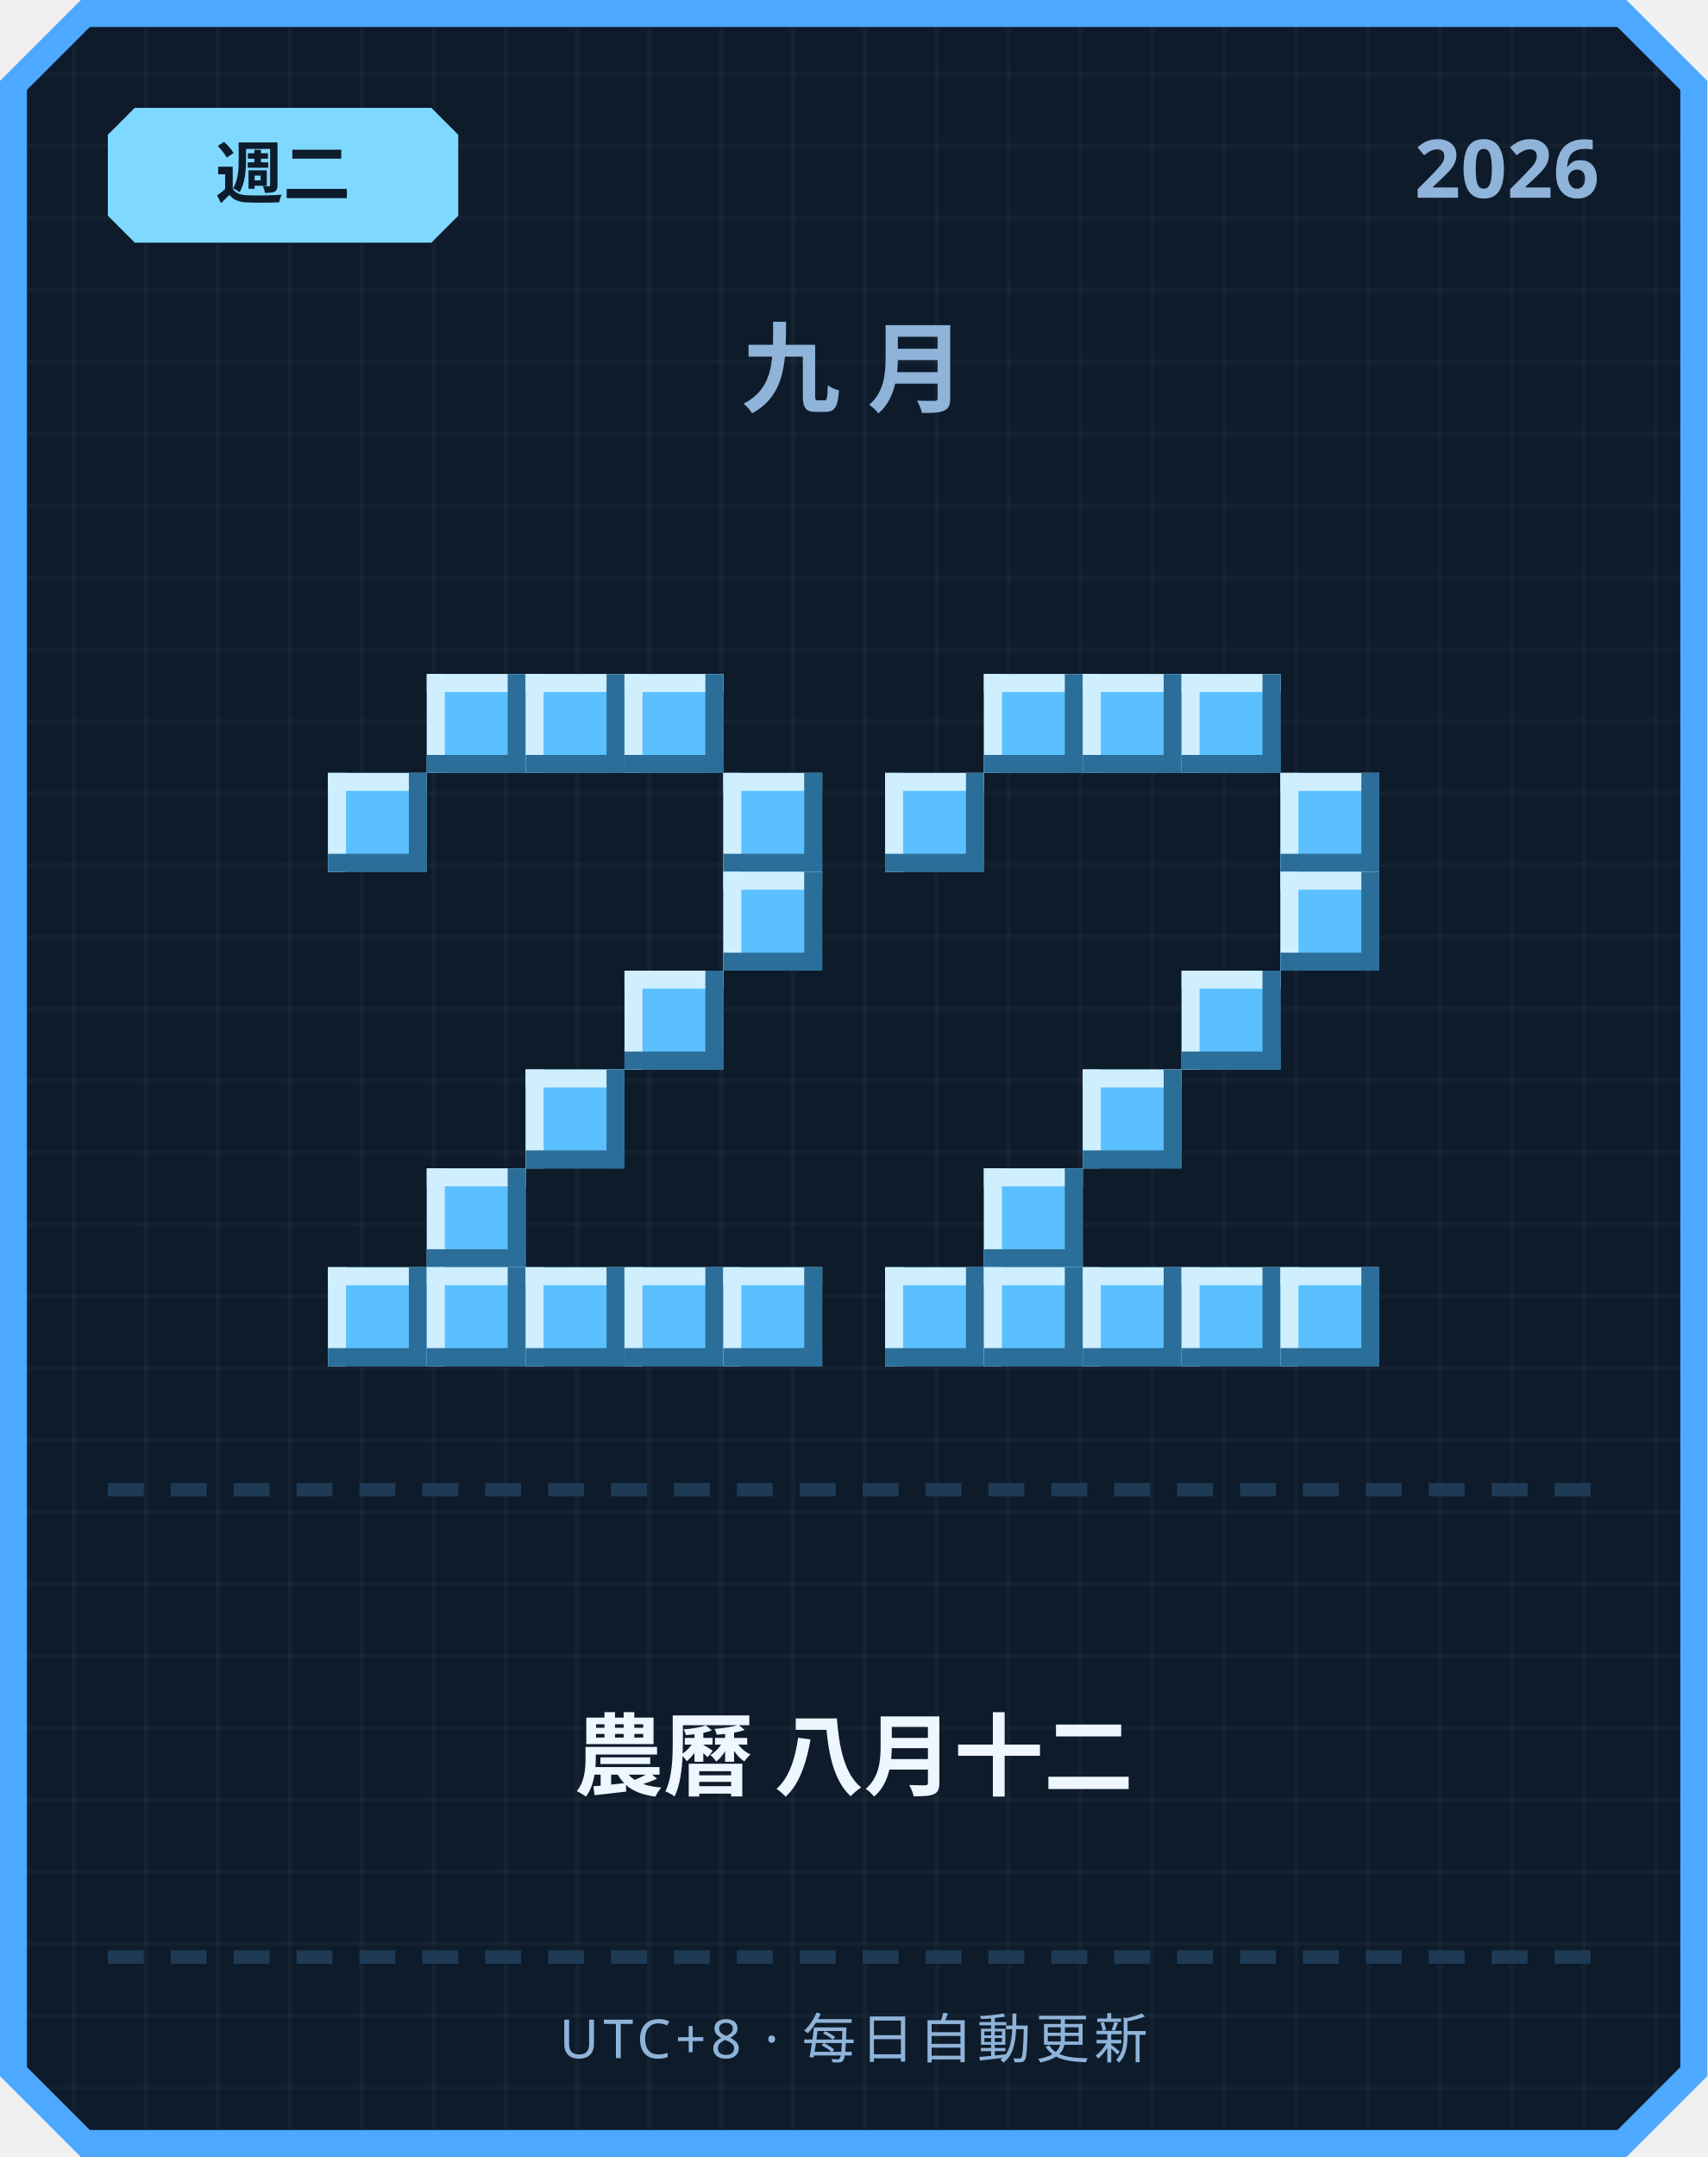
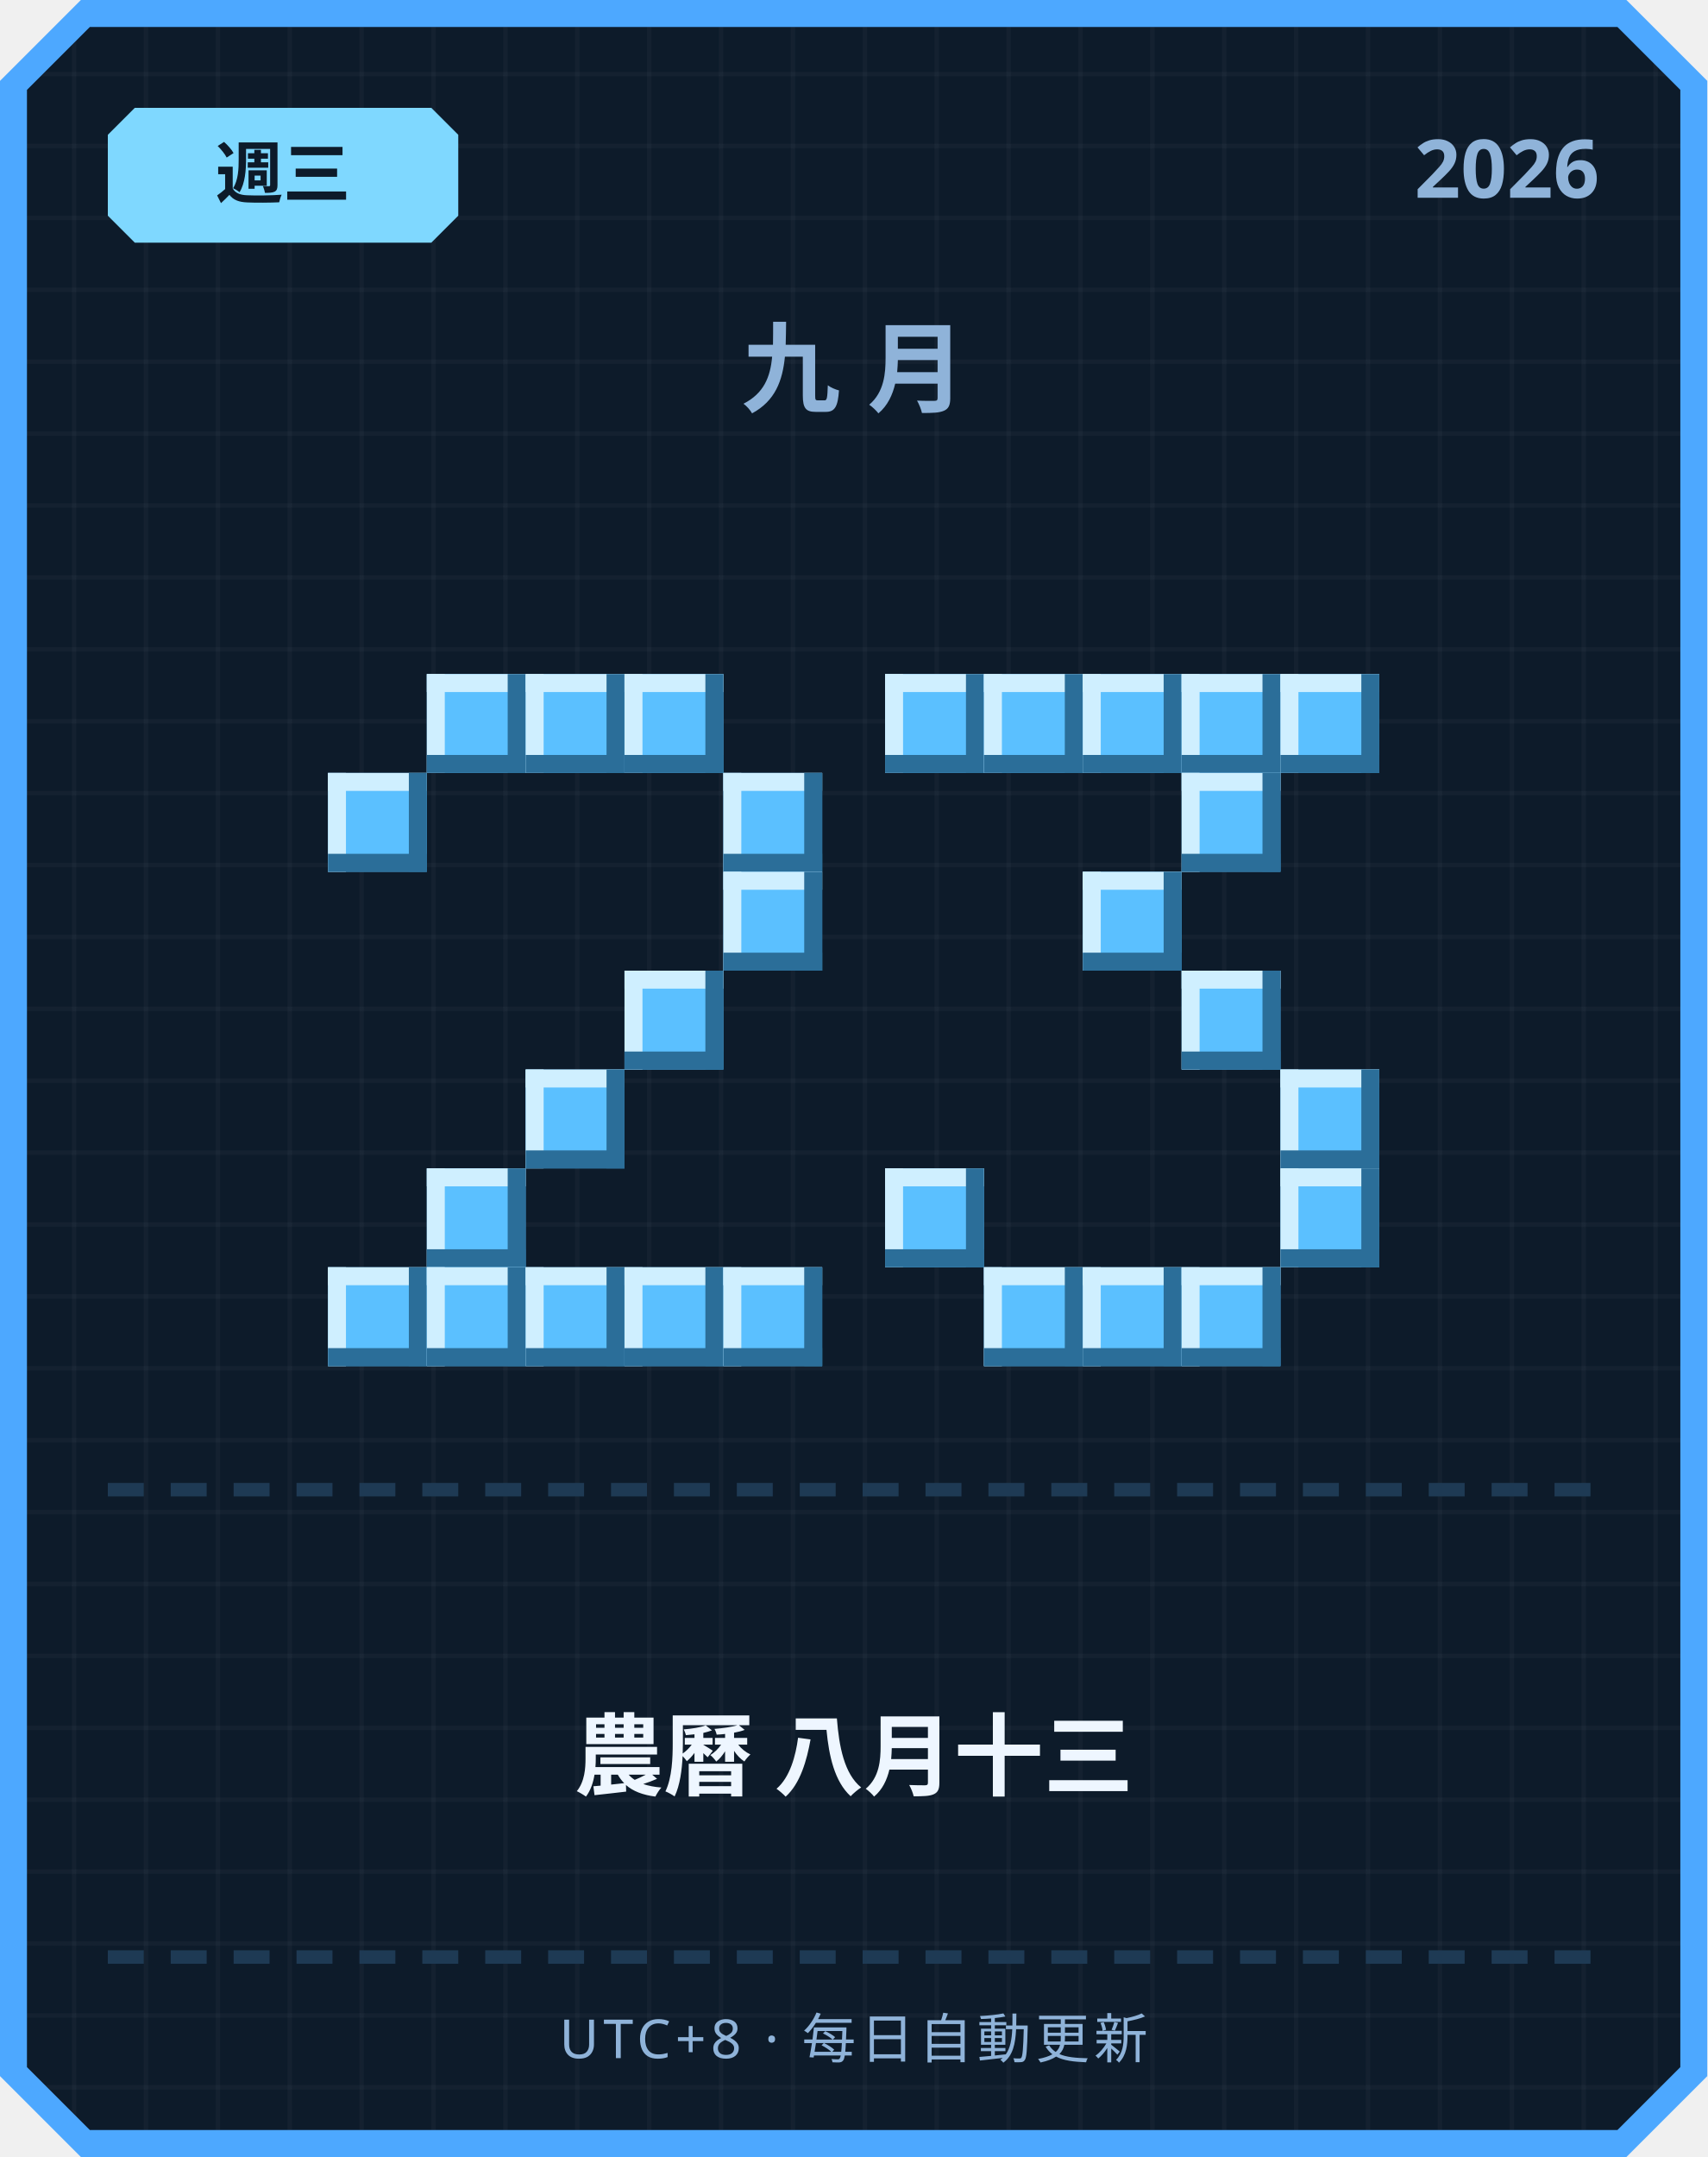
<svg xmlns="http://www.w3.org/2000/svg" width="380" height="480" viewBox="0 0 380 480">
  <defs>
    <pattern id="grid" width="16" height="16" patternUnits="userSpaceOnUse">
      <rect width="16" height="16" fill="#0d1b2a" />
      <rect width="1" height="16" fill="#ffffff" opacity="0.03" />
      <rect width="16" height="1" fill="#ffffff" opacity="0.03" />
    </pattern>
  </defs>
  <path d="M 18,0 L 362,0 L 380,18 L 380,462 L 362,480 L 18,480 L 0,462 L 0,18 Z" fill="#4da8ff" />
  <path d="M 20,6 L 360,6 L 374,20 L 374,460 L 360,474 L 20,474 L 6,460 L 6,20 Z" fill="url(#grid)" />
  <path d="M 30,24 L 96,24 L 102,30 L 102,48 L 96,54 L 30,54 L 24,48 L 24,30 Z" fill="#7fd8ff" />
-   <text x="63" y="44" text-anchor="middle" font-family="'Segoe UI', sans-serif" font-size="15" font-weight="700" fill="#0d1b2a">週二</text>
+   <text x="63" y="44" text-anchor="middle" font-family="'Segoe UI', sans-serif" font-size="15" font-weight="700" fill="#0d1b2a">週三</text>
  <text x="356" y="44" text-anchor="end" font-family="'Segoe UI', sans-serif" font-size="18" font-weight="700" fill="#8fb3d9">2026</text>
  <text x="190" y="90" text-anchor="middle" font-family="'Segoe UI', sans-serif" font-size="22" font-weight="700" letter-spacing="6" fill="#8fb3d9">九月</text>
  <rect x="95" y="150" width="22" height="22" fill="#5bc0ff" />
  <rect x="95" y="150" width="22" height="4" fill="#cfefff" />
  <rect x="95" y="150" width="4" height="22" fill="#cfefff" />
  <rect x="95" y="168" width="22" height="4" fill="#2b6e99" />
  <rect x="113" y="150" width="4" height="22" fill="#2b6e99" />
  <rect x="117" y="150" width="22" height="22" fill="#5bc0ff" />
  <rect x="117" y="150" width="22" height="4" fill="#cfefff" />
  <rect x="117" y="150" width="4" height="22" fill="#cfefff" />
  <rect x="117" y="168" width="22" height="4" fill="#2b6e99" />
  <rect x="135" y="150" width="4" height="22" fill="#2b6e99" />
  <rect x="139" y="150" width="22" height="22" fill="#5bc0ff" />
  <rect x="139" y="150" width="22" height="4" fill="#cfefff" />
  <rect x="139" y="150" width="4" height="22" fill="#cfefff" />
  <rect x="139" y="168" width="22" height="4" fill="#2b6e99" />
  <rect x="157" y="150" width="4" height="22" fill="#2b6e99" />
  <rect x="73" y="172" width="22" height="22" fill="#5bc0ff" />
  <rect x="73" y="172" width="22" height="4" fill="#cfefff" />
  <rect x="73" y="172" width="4" height="22" fill="#cfefff" />
  <rect x="73" y="190" width="22" height="4" fill="#2b6e99" />
  <rect x="91" y="172" width="4" height="22" fill="#2b6e99" />
  <rect x="161" y="172" width="22" height="22" fill="#5bc0ff" />
  <rect x="161" y="172" width="22" height="4" fill="#cfefff" />
  <rect x="161" y="172" width="4" height="22" fill="#cfefff" />
  <rect x="161" y="190" width="22" height="4" fill="#2b6e99" />
  <rect x="179" y="172" width="4" height="22" fill="#2b6e99" />
  <rect x="161" y="194" width="22" height="22" fill="#5bc0ff" />
  <rect x="161" y="194" width="22" height="4" fill="#cfefff" />
  <rect x="161" y="194" width="4" height="22" fill="#cfefff" />
  <rect x="161" y="212" width="22" height="4" fill="#2b6e99" />
  <rect x="179" y="194" width="4" height="22" fill="#2b6e99" />
  <rect x="139" y="216" width="22" height="22" fill="#5bc0ff" />
  <rect x="139" y="216" width="22" height="4" fill="#cfefff" />
  <rect x="139" y="216" width="4" height="22" fill="#cfefff" />
  <rect x="139" y="234" width="22" height="4" fill="#2b6e99" />
  <rect x="157" y="216" width="4" height="22" fill="#2b6e99" />
  <rect x="117" y="238" width="22" height="22" fill="#5bc0ff" />
  <rect x="117" y="238" width="22" height="4" fill="#cfefff" />
  <rect x="117" y="238" width="4" height="22" fill="#cfefff" />
  <rect x="117" y="256" width="22" height="4" fill="#2b6e99" />
  <rect x="135" y="238" width="4" height="22" fill="#2b6e99" />
  <rect x="95" y="260" width="22" height="22" fill="#5bc0ff" />
  <rect x="95" y="260" width="22" height="4" fill="#cfefff" />
  <rect x="95" y="260" width="4" height="22" fill="#cfefff" />
  <rect x="95" y="278" width="22" height="4" fill="#2b6e99" />
  <rect x="113" y="260" width="4" height="22" fill="#2b6e99" />
  <rect x="73" y="282" width="22" height="22" fill="#5bc0ff" />
  <rect x="73" y="282" width="22" height="4" fill="#cfefff" />
  <rect x="73" y="282" width="4" height="22" fill="#cfefff" />
  <rect x="73" y="300" width="22" height="4" fill="#2b6e99" />
  <rect x="91" y="282" width="4" height="22" fill="#2b6e99" />
  <rect x="95" y="282" width="22" height="22" fill="#5bc0ff" />
  <rect x="95" y="282" width="22" height="4" fill="#cfefff" />
  <rect x="95" y="282" width="4" height="22" fill="#cfefff" />
  <rect x="95" y="300" width="22" height="4" fill="#2b6e99" />
  <rect x="113" y="282" width="4" height="22" fill="#2b6e99" />
  <rect x="117" y="282" width="22" height="22" fill="#5bc0ff" />
  <rect x="117" y="282" width="22" height="4" fill="#cfefff" />
  <rect x="117" y="282" width="4" height="22" fill="#cfefff" />
  <rect x="117" y="300" width="22" height="4" fill="#2b6e99" />
  <rect x="135" y="282" width="4" height="22" fill="#2b6e99" />
  <rect x="139" y="282" width="22" height="22" fill="#5bc0ff" />
  <rect x="139" y="282" width="22" height="4" fill="#cfefff" />
  <rect x="139" y="282" width="4" height="22" fill="#cfefff" />
  <rect x="139" y="300" width="22" height="4" fill="#2b6e99" />
  <rect x="157" y="282" width="4" height="22" fill="#2b6e99" />
  <rect x="161" y="282" width="22" height="22" fill="#5bc0ff" />
  <rect x="161" y="282" width="22" height="4" fill="#cfefff" />
  <rect x="161" y="282" width="4" height="22" fill="#cfefff" />
  <rect x="161" y="300" width="22" height="4" fill="#2b6e99" />
  <rect x="179" y="282" width="4" height="22" fill="#2b6e99" />
+   <rect x="197" y="150" width="22" height="22" fill="#5bc0ff" />
+   <rect x="197" y="150" width="22" height="4" fill="#cfefff" />
+   <rect x="197" y="150" width="4" height="22" fill="#cfefff" />
+   <rect x="197" y="168" width="22" height="4" fill="#2b6e99" />
+   <rect x="215" y="150" width="4" height="22" fill="#2b6e99" />
  <rect x="219" y="150" width="22" height="22" fill="#5bc0ff" />
  <rect x="219" y="150" width="22" height="4" fill="#cfefff" />
  <rect x="219" y="150" width="4" height="22" fill="#cfefff" />
  <rect x="219" y="168" width="22" height="4" fill="#2b6e99" />
  <rect x="237" y="150" width="4" height="22" fill="#2b6e99" />
  <rect x="241" y="150" width="22" height="22" fill="#5bc0ff" />
  <rect x="241" y="150" width="22" height="4" fill="#cfefff" />
  <rect x="241" y="150" width="4" height="22" fill="#cfefff" />
  <rect x="241" y="168" width="22" height="4" fill="#2b6e99" />
  <rect x="259" y="150" width="4" height="22" fill="#2b6e99" />
  <rect x="263" y="150" width="22" height="22" fill="#5bc0ff" />
  <rect x="263" y="150" width="22" height="4" fill="#cfefff" />
  <rect x="263" y="150" width="4" height="22" fill="#cfefff" />
  <rect x="263" y="168" width="22" height="4" fill="#2b6e99" />
  <rect x="281" y="150" width="4" height="22" fill="#2b6e99" />
-   <rect x="197" y="172" width="22" height="22" fill="#5bc0ff" />
-   <rect x="197" y="172" width="22" height="4" fill="#cfefff" />
-   <rect x="197" y="172" width="4" height="22" fill="#cfefff" />
-   <rect x="197" y="190" width="22" height="4" fill="#2b6e99" />
-   <rect x="215" y="172" width="4" height="22" fill="#2b6e99" />
-   <rect x="285" y="172" width="22" height="22" fill="#5bc0ff" />
-   <rect x="285" y="172" width="22" height="4" fill="#cfefff" />
-   <rect x="285" y="172" width="4" height="22" fill="#cfefff" />
-   <rect x="285" y="190" width="22" height="4" fill="#2b6e99" />
-   <rect x="303" y="172" width="4" height="22" fill="#2b6e99" />
-   <rect x="285" y="194" width="22" height="22" fill="#5bc0ff" />
-   <rect x="285" y="194" width="22" height="4" fill="#cfefff" />
-   <rect x="285" y="194" width="4" height="22" fill="#cfefff" />
-   <rect x="285" y="212" width="22" height="4" fill="#2b6e99" />
-   <rect x="303" y="194" width="4" height="22" fill="#2b6e99" />
+   <rect x="285" y="150" width="22" height="22" fill="#5bc0ff" />
+   <rect x="285" y="150" width="22" height="4" fill="#cfefff" />
+   <rect x="285" y="150" width="4" height="22" fill="#cfefff" />
+   <rect x="285" y="168" width="22" height="4" fill="#2b6e99" />
+   <rect x="303" y="150" width="4" height="22" fill="#2b6e99" />
+   <rect x="263" y="172" width="22" height="22" fill="#5bc0ff" />
+   <rect x="263" y="172" width="22" height="4" fill="#cfefff" />
+   <rect x="263" y="172" width="4" height="22" fill="#cfefff" />
+   <rect x="263" y="190" width="22" height="4" fill="#2b6e99" />
+   <rect x="281" y="172" width="4" height="22" fill="#2b6e99" />
+   <rect x="241" y="194" width="22" height="22" fill="#5bc0ff" />
+   <rect x="241" y="194" width="22" height="4" fill="#cfefff" />
+   <rect x="241" y="194" width="4" height="22" fill="#cfefff" />
+   <rect x="241" y="212" width="22" height="4" fill="#2b6e99" />
+   <rect x="259" y="194" width="4" height="22" fill="#2b6e99" />
  <rect x="263" y="216" width="22" height="22" fill="#5bc0ff" />
  <rect x="263" y="216" width="22" height="4" fill="#cfefff" />
  <rect x="263" y="216" width="4" height="22" fill="#cfefff" />
  <rect x="263" y="234" width="22" height="4" fill="#2b6e99" />
  <rect x="281" y="216" width="4" height="22" fill="#2b6e99" />
-   <rect x="241" y="238" width="22" height="22" fill="#5bc0ff" />
-   <rect x="241" y="238" width="22" height="4" fill="#cfefff" />
-   <rect x="241" y="238" width="4" height="22" fill="#cfefff" />
-   <rect x="241" y="256" width="22" height="4" fill="#2b6e99" />
-   <rect x="259" y="238" width="4" height="22" fill="#2b6e99" />
-   <rect x="219" y="260" width="22" height="22" fill="#5bc0ff" />
-   <rect x="219" y="260" width="22" height="4" fill="#cfefff" />
-   <rect x="219" y="260" width="4" height="22" fill="#cfefff" />
-   <rect x="219" y="278" width="22" height="4" fill="#2b6e99" />
-   <rect x="237" y="260" width="4" height="22" fill="#2b6e99" />
-   <rect x="197" y="282" width="22" height="22" fill="#5bc0ff" />
-   <rect x="197" y="282" width="22" height="4" fill="#cfefff" />
-   <rect x="197" y="282" width="4" height="22" fill="#cfefff" />
-   <rect x="197" y="300" width="22" height="4" fill="#2b6e99" />
-   <rect x="215" y="282" width="4" height="22" fill="#2b6e99" />
+   <rect x="285" y="238" width="22" height="22" fill="#5bc0ff" />
+   <rect x="285" y="238" width="22" height="4" fill="#cfefff" />
+   <rect x="285" y="238" width="4" height="22" fill="#cfefff" />
+   <rect x="285" y="256" width="22" height="4" fill="#2b6e99" />
+   <rect x="303" y="238" width="4" height="22" fill="#2b6e99" />
+   <rect x="197" y="260" width="22" height="22" fill="#5bc0ff" />
+   <rect x="197" y="260" width="22" height="4" fill="#cfefff" />
+   <rect x="197" y="260" width="4" height="22" fill="#cfefff" />
+   <rect x="197" y="278" width="22" height="4" fill="#2b6e99" />
+   <rect x="215" y="260" width="4" height="22" fill="#2b6e99" />
+   <rect x="285" y="260" width="22" height="22" fill="#5bc0ff" />
+   <rect x="285" y="260" width="22" height="4" fill="#cfefff" />
+   <rect x="285" y="260" width="4" height="22" fill="#cfefff" />
+   <rect x="285" y="278" width="22" height="4" fill="#2b6e99" />
+   <rect x="303" y="260" width="4" height="22" fill="#2b6e99" />
  <rect x="219" y="282" width="22" height="22" fill="#5bc0ff" />
  <rect x="219" y="282" width="22" height="4" fill="#cfefff" />
  <rect x="219" y="282" width="4" height="22" fill="#cfefff" />
  <rect x="219" y="300" width="22" height="4" fill="#2b6e99" />
  <rect x="237" y="282" width="4" height="22" fill="#2b6e99" />
  <rect x="241" y="282" width="22" height="22" fill="#5bc0ff" />
  <rect x="241" y="282" width="22" height="4" fill="#cfefff" />
  <rect x="241" y="282" width="4" height="22" fill="#cfefff" />
  <rect x="241" y="300" width="22" height="4" fill="#2b6e99" />
  <rect x="259" y="282" width="4" height="22" fill="#2b6e99" />
  <rect x="263" y="282" width="22" height="22" fill="#5bc0ff" />
  <rect x="263" y="282" width="22" height="4" fill="#cfefff" />
  <rect x="263" y="282" width="4" height="22" fill="#cfefff" />
  <rect x="263" y="300" width="22" height="4" fill="#2b6e99" />
  <rect x="281" y="282" width="4" height="22" fill="#2b6e99" />
-   <rect x="285" y="282" width="22" height="22" fill="#5bc0ff" />
-   <rect x="285" y="282" width="22" height="4" fill="#cfefff" />
-   <rect x="285" y="282" width="4" height="22" fill="#cfefff" />
-   <rect x="285" y="300" width="22" height="4" fill="#2b6e99" />
-   <rect x="303" y="282" width="4" height="22" fill="#2b6e99" />
  <rect x="24" y="330" width="8" height="3" fill="#1e3a54" />
  <rect x="38" y="330" width="8" height="3" fill="#1e3a54" />
  <rect x="52" y="330" width="8" height="3" fill="#1e3a54" />
  <rect x="66" y="330" width="8" height="3" fill="#1e3a54" />
  <rect x="80" y="330" width="8" height="3" fill="#1e3a54" />
  <rect x="94" y="330" width="8" height="3" fill="#1e3a54" />
  <rect x="108" y="330" width="8" height="3" fill="#1e3a54" />
  <rect x="122" y="330" width="8" height="3" fill="#1e3a54" />
  <rect x="136" y="330" width="8" height="3" fill="#1e3a54" />
  <rect x="150" y="330" width="8" height="3" fill="#1e3a54" />
  <rect x="164" y="330" width="8" height="3" fill="#1e3a54" />
  <rect x="178" y="330" width="8" height="3" fill="#1e3a54" />
  <rect x="192" y="330" width="8" height="3" fill="#1e3a54" />
  <rect x="206" y="330" width="8" height="3" fill="#1e3a54" />
  <rect x="220" y="330" width="8" height="3" fill="#1e3a54" />
  <rect x="234" y="330" width="8" height="3" fill="#1e3a54" />
  <rect x="248" y="330" width="8" height="3" fill="#1e3a54" />
  <rect x="262" y="330" width="8" height="3" fill="#1e3a54" />
  <rect x="276" y="330" width="8" height="3" fill="#1e3a54" />
  <rect x="290" y="330" width="8" height="3" fill="#1e3a54" />
  <rect x="304" y="330" width="8" height="3" fill="#1e3a54" />
  <rect x="318" y="330" width="8" height="3" fill="#1e3a54" />
  <rect x="332" y="330" width="8" height="3" fill="#1e3a54" />
  <rect x="346" y="330" width="8" height="3" fill="#1e3a54" />
-   <text x="190" y="398" text-anchor="middle" font-family="'Segoe UI', 'Microsoft JhengHei', sans-serif" font-size="20" font-weight="700" fill="#eef6ff">農曆 八月十二</text>
+   <text x="190" y="398" text-anchor="middle" font-family="'Segoe UI', 'Microsoft JhengHei', sans-serif" font-size="20" font-weight="700" fill="#eef6ff">農曆 八月十三</text>
  <rect x="24" y="434" width="8" height="3" fill="#1e3a54" />
  <rect x="38" y="434" width="8" height="3" fill="#1e3a54" />
  <rect x="52" y="434" width="8" height="3" fill="#1e3a54" />
  <rect x="66" y="434" width="8" height="3" fill="#1e3a54" />
  <rect x="80" y="434" width="8" height="3" fill="#1e3a54" />
  <rect x="94" y="434" width="8" height="3" fill="#1e3a54" />
  <rect x="108" y="434" width="8" height="3" fill="#1e3a54" />
  <rect x="122" y="434" width="8" height="3" fill="#1e3a54" />
  <rect x="136" y="434" width="8" height="3" fill="#1e3a54" />
  <rect x="150" y="434" width="8" height="3" fill="#1e3a54" />
  <rect x="164" y="434" width="8" height="3" fill="#1e3a54" />
  <rect x="178" y="434" width="8" height="3" fill="#1e3a54" />
  <rect x="192" y="434" width="8" height="3" fill="#1e3a54" />
  <rect x="206" y="434" width="8" height="3" fill="#1e3a54" />
  <rect x="220" y="434" width="8" height="3" fill="#1e3a54" />
  <rect x="234" y="434" width="8" height="3" fill="#1e3a54" />
  <rect x="248" y="434" width="8" height="3" fill="#1e3a54" />
  <rect x="262" y="434" width="8" height="3" fill="#1e3a54" />
  <rect x="276" y="434" width="8" height="3" fill="#1e3a54" />
  <rect x="290" y="434" width="8" height="3" fill="#1e3a54" />
  <rect x="304" y="434" width="8" height="3" fill="#1e3a54" />
  <rect x="318" y="434" width="8" height="3" fill="#1e3a54" />
  <rect x="332" y="434" width="8" height="3" fill="#1e3a54" />
  <rect x="346" y="434" width="8" height="3" fill="#1e3a54" />
  <text x="190" y="458" text-anchor="middle" font-family="'Segoe UI', sans-serif" font-size="12" letter-spacing="1" fill="#8fb3d9">UTC+8 · 每日自動更新</text>
</svg>
